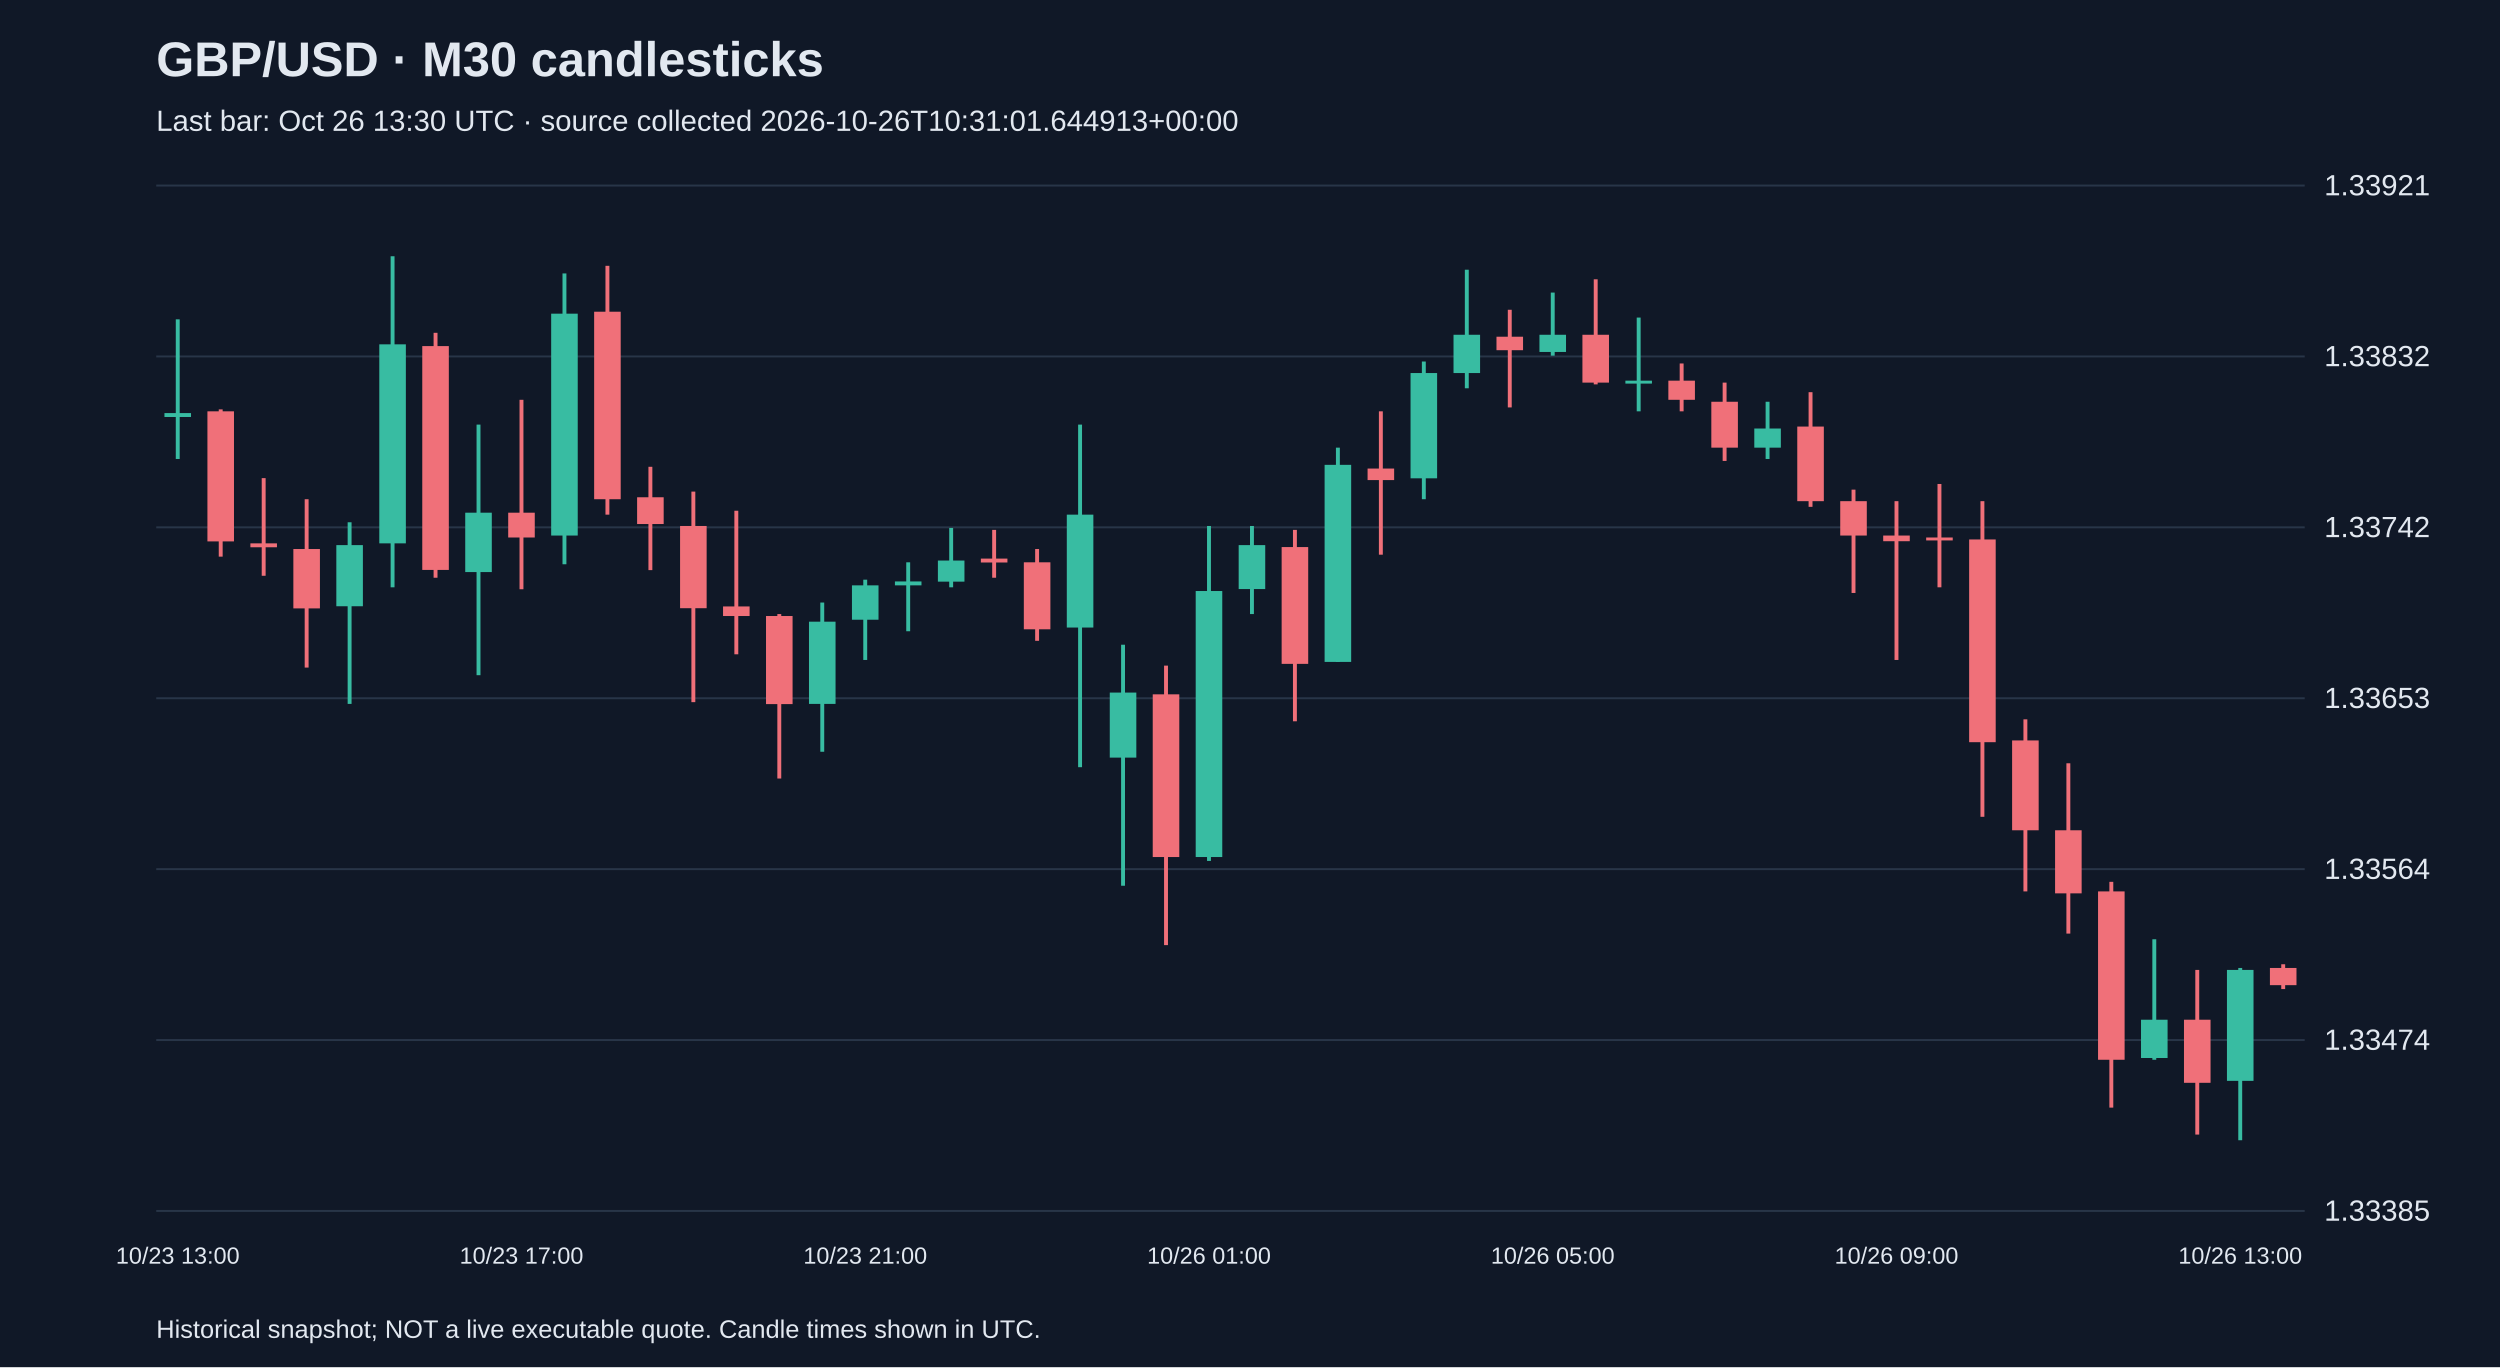
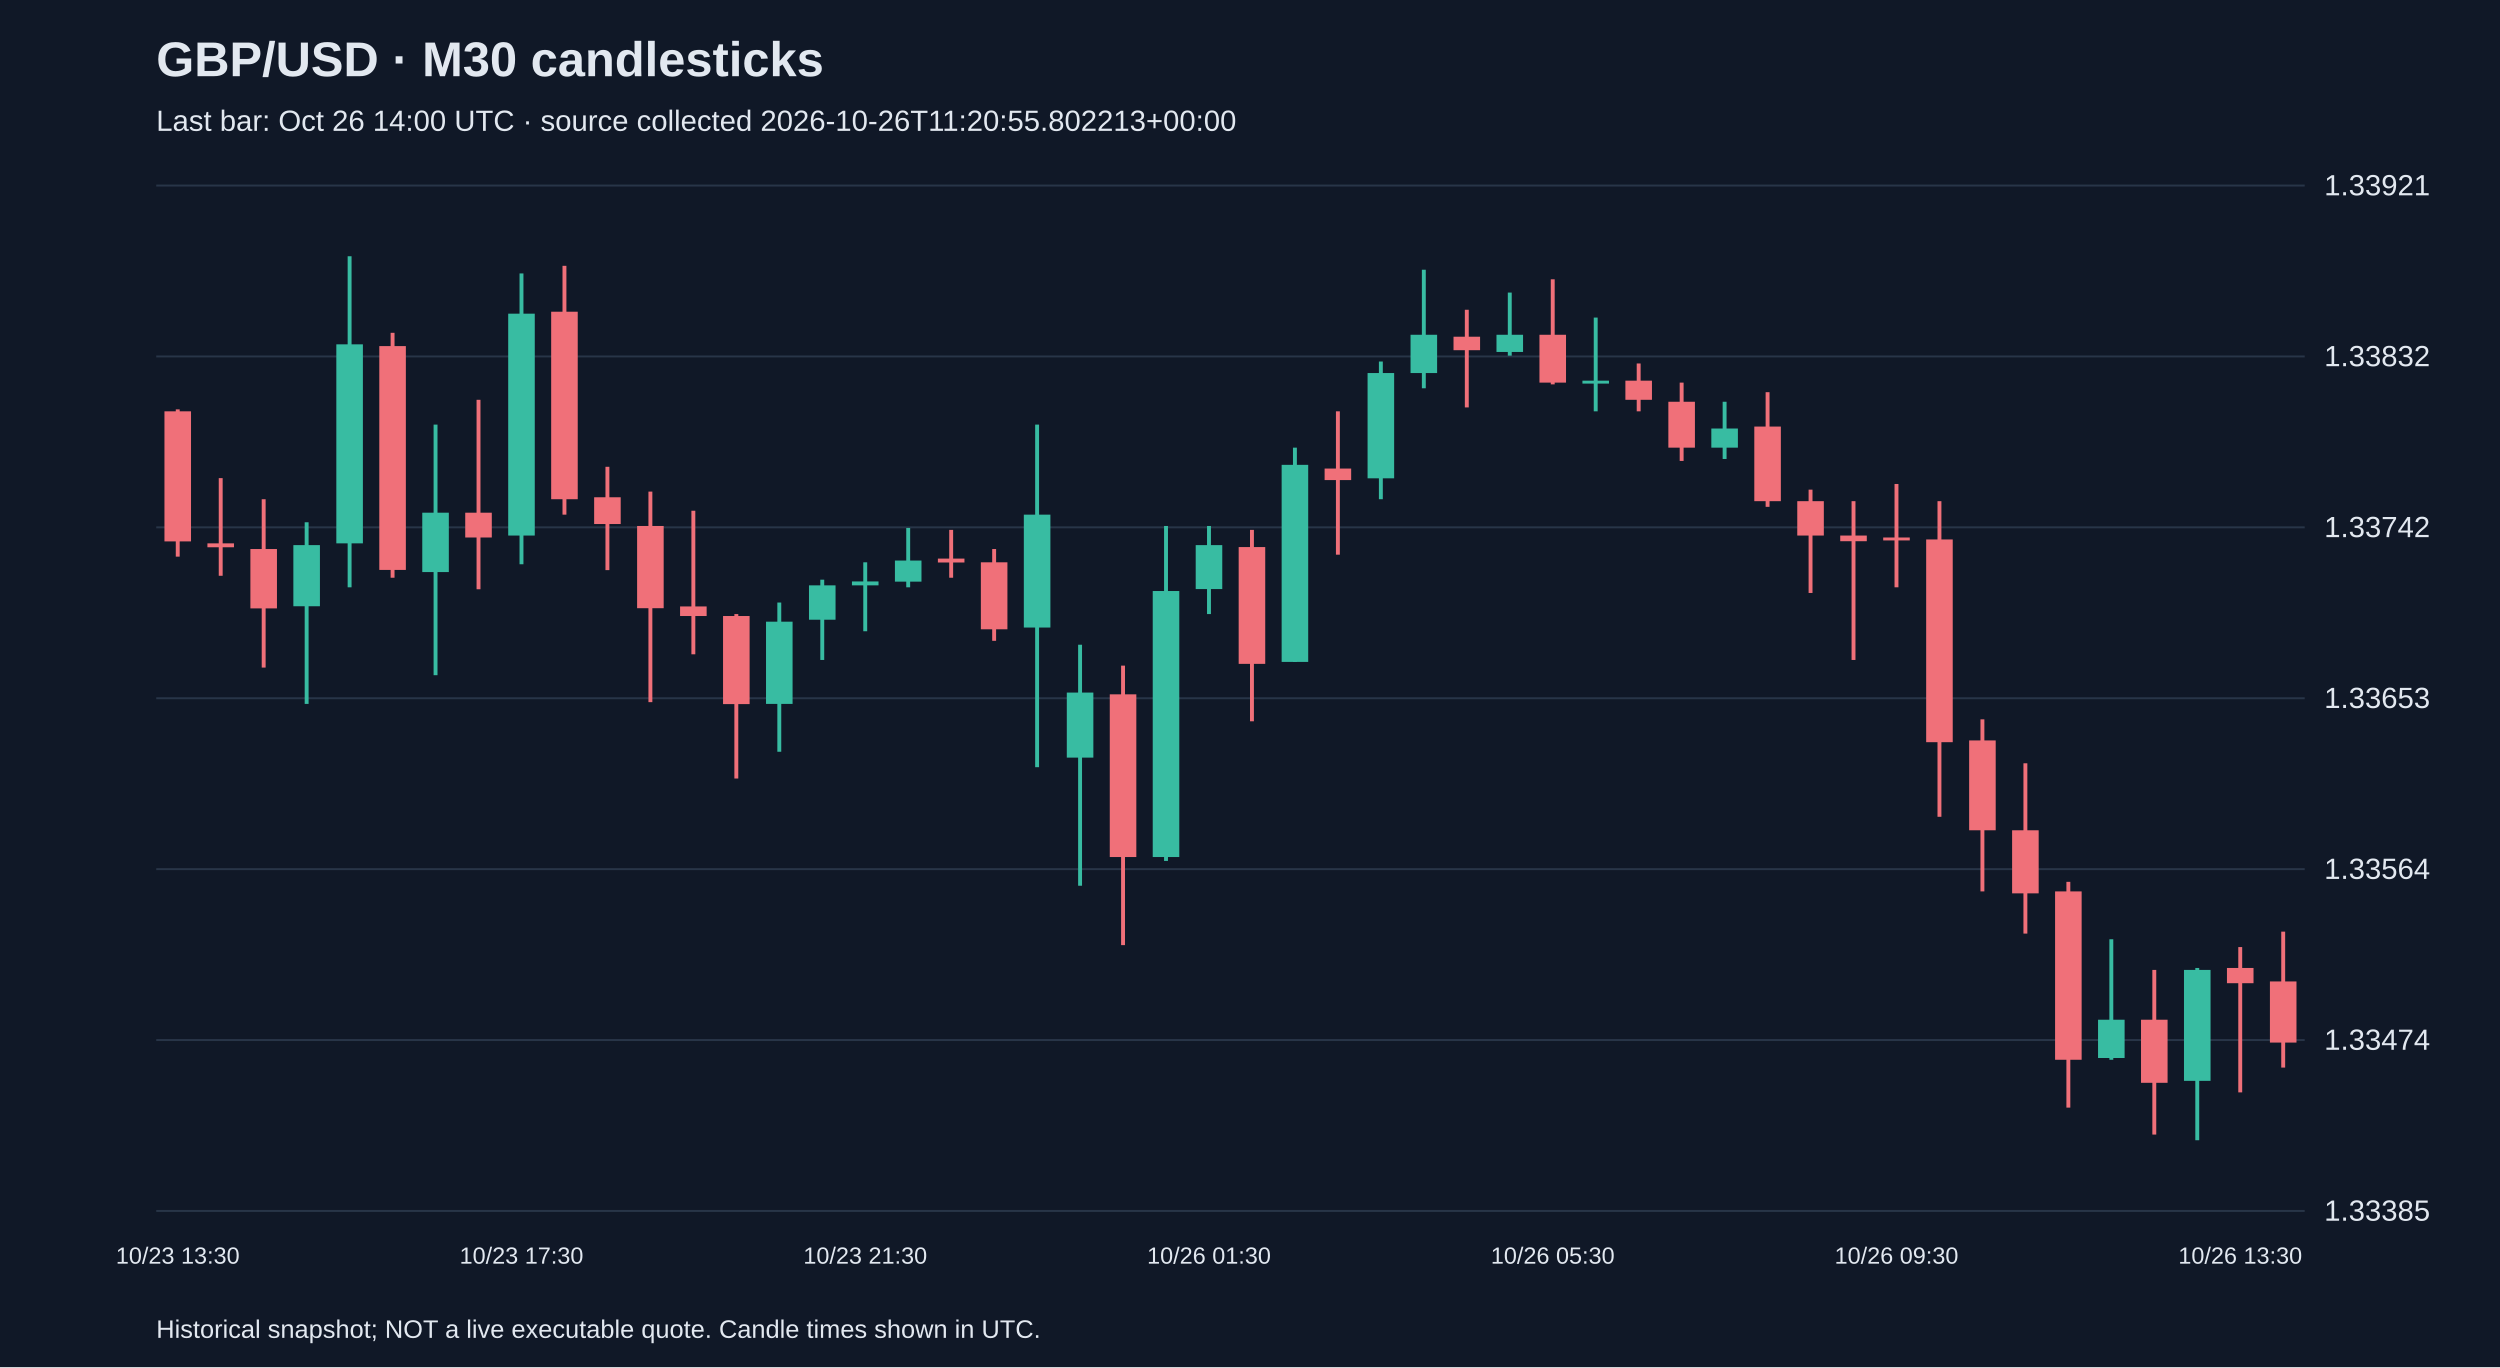
<svg xmlns="http://www.w3.org/2000/svg" viewBox="0 0 1280 700">
  <rect width="100%" height="100%" fill="#101827" />
  <style>text{font-family:Arial,sans-serif;fill:#e2e8f0}</style>
  <text x="80" y="39" font-size="25" font-weight="bold">GBP/USD · M30 candlesticks</text>
-   <text x="80" y="67" font-size="15" fill="#a6b1c5">Last bar: Oct 26 13:30 UTC · source collected 2026-10-26T10:31:01.644913+00:00</text>
+   <text x="80" y="67" font-size="15" fill="#a6b1c5">Last bar: Oct 26 14:00 UTC · source collected 2026-10-26T11:20:55.802213+00:00</text>
  <line x1="80" y1="620.0" x2="1180" y2="620.0" stroke="#283548" />
  <text x="1190" y="625.0" font-size="15">1.33385</text>
  <line x1="80" y1="532.5" x2="1180" y2="532.5" stroke="#283548" />
  <text x="1190" y="537.5" font-size="15">1.33474</text>
  <line x1="80" y1="445.0" x2="1180" y2="445.0" stroke="#283548" />
  <text x="1190" y="450.0" font-size="15">1.33564</text>
  <line x1="80" y1="357.5" x2="1180" y2="357.5" stroke="#283548" />
  <text x="1190" y="362.5" font-size="15">1.33653</text>
  <line x1="80" y1="270.0" x2="1180" y2="270.0" stroke="#283548" />
  <text x="1190" y="275.0" font-size="15">1.33742</text>
  <line x1="80" y1="182.5" x2="1180" y2="182.5" stroke="#283548" />
  <text x="1190" y="187.5" font-size="15">1.33832</text>
  <line x1="80" y1="95.0" x2="1180" y2="95.0" stroke="#283548" />
  <text x="1190" y="100.0" font-size="15">1.33921</text>
-   <line x1="91.0" y1="163.5" x2="91.0" y2="235.0" stroke="#38bca2" stroke-width="2" />
-   <rect x="84.2" y="211.5" width="13.6" height="2.0" fill="#38bca2" />
-   <text x="91.0" y="647" text-anchor="middle" font-size="12">10/23 13:00</text>
-   <line x1="113.0" y1="209.6" x2="113.0" y2="285.0" stroke="#f07079" stroke-width="2" />
-   <rect x="106.2" y="210.6" width="13.6" height="66.6" fill="#f07079" />
-   <line x1="135.0" y1="244.8" x2="135.0" y2="294.8" stroke="#f07079" stroke-width="2" />
-   <rect x="128.2" y="278.2" width="13.6" height="2.0" fill="#f07079" />
-   <line x1="157.0" y1="255.6" x2="157.0" y2="341.8" stroke="#f07079" stroke-width="2" />
-   <rect x="150.2" y="281.1" width="13.6" height="30.4" fill="#f07079" />
-   <line x1="179.0" y1="267.4" x2="179.0" y2="360.4" stroke="#38bca2" stroke-width="2" />
-   <rect x="172.2" y="279.1" width="13.6" height="31.3" fill="#38bca2" />
-   <line x1="201.0" y1="131.2" x2="201.0" y2="300.7" stroke="#38bca2" stroke-width="2" />
-   <rect x="194.2" y="176.3" width="13.6" height="101.9" fill="#38bca2" />
-   <line x1="223.0" y1="170.4" x2="223.0" y2="295.8" stroke="#f07079" stroke-width="2" />
-   <rect x="216.2" y="177.2" width="13.6" height="114.6" fill="#f07079" />
-   <line x1="245.0" y1="217.4" x2="245.0" y2="345.7" stroke="#38bca2" stroke-width="2" />
-   <rect x="238.2" y="262.5" width="13.6" height="30.4" fill="#38bca2" />
-   <line x1="267.0" y1="204.7" x2="267.0" y2="301.7" stroke="#f07079" stroke-width="2" />
-   <rect x="260.2" y="262.5" width="13.6" height="12.7" fill="#f07079" />
-   <text x="267.0" y="647" text-anchor="middle" font-size="12">10/23 17:00</text>
-   <line x1="289.0" y1="140.0" x2="289.0" y2="288.9" stroke="#38bca2" stroke-width="2" />
-   <rect x="282.2" y="160.6" width="13.6" height="113.6" fill="#38bca2" />
-   <line x1="311.0" y1="136.1" x2="311.0" y2="263.5" stroke="#f07079" stroke-width="2" />
-   <rect x="304.2" y="159.6" width="13.6" height="96.0" fill="#f07079" />
-   <line x1="333.0" y1="239.0" x2="333.0" y2="291.9" stroke="#f07079" stroke-width="2" />
-   <rect x="326.2" y="254.6" width="13.6" height="13.7" fill="#f07079" />
-   <line x1="355.0" y1="251.7" x2="355.0" y2="359.5" stroke="#f07079" stroke-width="2" />
-   <rect x="348.2" y="269.3" width="13.6" height="42.1" fill="#f07079" />
-   <line x1="377.0" y1="261.5" x2="377.0" y2="335.0" stroke="#f07079" stroke-width="2" />
-   <rect x="370.2" y="310.5" width="13.6" height="4.9" fill="#f07079" />
-   <line x1="399.0" y1="314.4" x2="399.0" y2="398.6" stroke="#f07079" stroke-width="2" />
-   <rect x="392.2" y="315.4" width="13.6" height="45.1" fill="#f07079" />
-   <line x1="421.0" y1="308.5" x2="421.0" y2="384.9" stroke="#38bca2" stroke-width="2" />
-   <rect x="414.2" y="318.3" width="13.6" height="42.1" fill="#38bca2" />
-   <line x1="443.0" y1="296.8" x2="443.0" y2="337.9" stroke="#38bca2" stroke-width="2" />
-   <rect x="436.2" y="299.7" width="13.6" height="17.6" fill="#38bca2" />
-   <text x="443.0" y="647" text-anchor="middle" font-size="12">10/23 21:00</text>
-   <line x1="465.0" y1="287.9" x2="465.0" y2="323.2" stroke="#38bca2" stroke-width="2" />
-   <rect x="458.2" y="297.7" width="13.6" height="2.0" fill="#38bca2" />
-   <line x1="487.0" y1="270.3" x2="487.0" y2="300.7" stroke="#38bca2" stroke-width="2" />
-   <rect x="480.2" y="287.0" width="13.6" height="10.8" fill="#38bca2" />
-   <line x1="509.0" y1="271.3" x2="509.0" y2="295.8" stroke="#f07079" stroke-width="2" />
-   <rect x="502.2" y="286.0" width="13.6" height="2.0" fill="#f07079" />
-   <line x1="531.0" y1="281.1" x2="531.0" y2="328.1" stroke="#f07079" stroke-width="2" />
-   <rect x="524.2" y="287.9" width="13.6" height="34.3" fill="#f07079" />
-   <line x1="553.0" y1="217.4" x2="553.0" y2="392.8" stroke="#38bca2" stroke-width="2" />
-   <rect x="546.2" y="263.5" width="13.6" height="57.8" fill="#38bca2" />
-   <line x1="575.0" y1="330.1" x2="575.0" y2="453.5" stroke="#38bca2" stroke-width="2" />
-   <rect x="568.2" y="354.6" width="13.6" height="33.3" fill="#38bca2" />
-   <line x1="597.0" y1="340.8" x2="597.0" y2="483.9" stroke="#f07079" stroke-width="2" />
-   <rect x="590.2" y="355.5" width="13.6" height="83.3" fill="#f07079" />
-   <line x1="619.0" y1="269.3" x2="619.0" y2="440.8" stroke="#38bca2" stroke-width="2" />
-   <rect x="612.2" y="302.6" width="13.6" height="136.2" fill="#38bca2" />
-   <text x="619.0" y="647" text-anchor="middle" font-size="12">10/26 01:00</text>
-   <line x1="641.0" y1="269.3" x2="641.0" y2="314.4" stroke="#38bca2" stroke-width="2" />
-   <rect x="634.2" y="279.1" width="13.6" height="22.5" fill="#38bca2" />
-   <line x1="663.0" y1="271.3" x2="663.0" y2="369.3" stroke="#f07079" stroke-width="2" />
-   <rect x="656.2" y="280.1" width="13.6" height="59.8" fill="#f07079" />
-   <line x1="685.0" y1="229.2" x2="685.0" y2="338.9" stroke="#38bca2" stroke-width="2" />
-   <rect x="678.2" y="238.0" width="13.6" height="100.9" fill="#38bca2" />
-   <line x1="707.0" y1="210.6" x2="707.0" y2="284.0" stroke="#f07079" stroke-width="2" />
-   <rect x="700.2" y="239.9" width="13.6" height="5.9" fill="#f07079" />
-   <line x1="729.0" y1="185.1" x2="729.0" y2="255.6" stroke="#38bca2" stroke-width="2" />
-   <rect x="722.2" y="191.0" width="13.6" height="53.9" fill="#38bca2" />
-   <line x1="751.0" y1="138.1" x2="751.0" y2="198.8" stroke="#38bca2" stroke-width="2" />
-   <rect x="744.2" y="171.4" width="13.6" height="19.6" fill="#38bca2" />
-   <line x1="773.0" y1="158.6" x2="773.0" y2="208.6" stroke="#f07079" stroke-width="2" />
-   <rect x="766.2" y="172.4" width="13.6" height="6.9" fill="#f07079" />
-   <line x1="795.0" y1="149.8" x2="795.0" y2="182.1" stroke="#38bca2" stroke-width="2" />
-   <rect x="788.2" y="171.4" width="13.6" height="8.8" fill="#38bca2" />
-   <text x="795.0" y="647" text-anchor="middle" font-size="12">10/26 05:00</text>
-   <line x1="817.0" y1="143.0" x2="817.0" y2="196.8" stroke="#f07079" stroke-width="2" />
-   <rect x="810.2" y="171.4" width="13.6" height="24.5" fill="#f07079" />
-   <line x1="839.0" y1="162.6" x2="839.0" y2="210.6" stroke="#38bca2" stroke-width="2" />
-   <rect x="832.2" y="194.9" width="13.6" height="1.5" fill="#38bca2" />
-   <line x1="861.0" y1="186.1" x2="861.0" y2="210.6" stroke="#f07079" stroke-width="2" />
-   <rect x="854.2" y="194.9" width="13.6" height="9.8" fill="#f07079" />
-   <line x1="883.0" y1="195.9" x2="883.0" y2="236.0" stroke="#f07079" stroke-width="2" />
-   <rect x="876.2" y="205.7" width="13.6" height="23.5" fill="#f07079" />
-   <line x1="905.0" y1="205.7" x2="905.0" y2="235.0" stroke="#38bca2" stroke-width="2" />
-   <rect x="898.2" y="219.4" width="13.6" height="9.8" fill="#38bca2" />
-   <line x1="927.0" y1="200.8" x2="927.0" y2="259.5" stroke="#f07079" stroke-width="2" />
-   <rect x="920.2" y="218.4" width="13.6" height="38.2" fill="#f07079" />
-   <line x1="949.0" y1="250.7" x2="949.0" y2="303.6" stroke="#f07079" stroke-width="2" />
-   <rect x="942.2" y="256.6" width="13.6" height="17.6" fill="#f07079" />
-   <line x1="971.0" y1="256.6" x2="971.0" y2="337.9" stroke="#f07079" stroke-width="2" />
-   <rect x="964.2" y="274.2" width="13.6" height="2.9" fill="#f07079" />
-   <text x="971.0" y="647" text-anchor="middle" font-size="12">10/26 09:00</text>
-   <line x1="993.0" y1="247.8" x2="993.0" y2="300.7" stroke="#f07079" stroke-width="2" />
-   <rect x="986.2" y="275.2" width="13.6" height="1.5" fill="#f07079" />
-   <line x1="1015.0" y1="256.6" x2="1015.0" y2="418.2" stroke="#f07079" stroke-width="2" />
-   <rect x="1008.2" y="276.2" width="13.6" height="103.8" fill="#f07079" />
-   <line x1="1037.0" y1="368.3" x2="1037.0" y2="456.4" stroke="#f07079" stroke-width="2" />
-   <rect x="1030.2" y="379.1" width="13.6" height="46.0" fill="#f07079" />
-   <line x1="1059.0" y1="390.8" x2="1059.0" y2="478.0" stroke="#f07079" stroke-width="2" />
-   <rect x="1052.2" y="425.1" width="13.6" height="32.3" fill="#f07079" />
-   <line x1="1081.0" y1="451.5" x2="1081.0" y2="567.1" stroke="#f07079" stroke-width="2" />
-   <rect x="1074.2" y="456.4" width="13.6" height="86.2" fill="#f07079" />
-   <line x1="1103.0" y1="480.9" x2="1103.0" y2="542.6" stroke="#38bca2" stroke-width="2" />
-   <rect x="1096.2" y="522.1" width="13.6" height="19.6" fill="#38bca2" />
-   <line x1="1125.0" y1="496.6" x2="1125.0" y2="580.9" stroke="#f07079" stroke-width="2" />
-   <rect x="1118.2" y="522.1" width="13.6" height="32.3" fill="#f07079" />
-   <line x1="1147.0" y1="495.6" x2="1147.0" y2="583.8" stroke="#38bca2" stroke-width="2" />
-   <rect x="1140.2" y="496.6" width="13.6" height="56.8" fill="#38bca2" />
-   <text x="1147.0" y="647" text-anchor="middle" font-size="12">10/26 13:00</text>
-   <line x1="1169.0" y1="493.7" x2="1169.0" y2="506.4" stroke="#f07079" stroke-width="2" />
-   <rect x="1162.2" y="495.6" width="13.6" height="8.8" fill="#f07079" />
+   <line x1="91.0" y1="209.6" x2="91.0" y2="285.0" stroke="#f07079" stroke-width="2" />
+   <rect x="84.2" y="210.6" width="13.6" height="66.6" fill="#f07079" />
+   <text x="91.0" y="647" text-anchor="middle" font-size="12">10/23 13:30</text>
+   <line x1="113.0" y1="244.8" x2="113.0" y2="294.8" stroke="#f07079" stroke-width="2" />
+   <rect x="106.2" y="278.2" width="13.6" height="2.0" fill="#f07079" />
+   <line x1="135.0" y1="255.6" x2="135.0" y2="341.8" stroke="#f07079" stroke-width="2" />
+   <rect x="128.2" y="281.1" width="13.6" height="30.4" fill="#f07079" />
+   <line x1="157.0" y1="267.4" x2="157.0" y2="360.4" stroke="#38bca2" stroke-width="2" />
+   <rect x="150.2" y="279.1" width="13.6" height="31.3" fill="#38bca2" />
+   <line x1="179.0" y1="131.2" x2="179.0" y2="300.7" stroke="#38bca2" stroke-width="2" />
+   <rect x="172.2" y="176.3" width="13.6" height="101.9" fill="#38bca2" />
+   <line x1="201.0" y1="170.4" x2="201.0" y2="295.8" stroke="#f07079" stroke-width="2" />
+   <rect x="194.2" y="177.2" width="13.6" height="114.6" fill="#f07079" />
+   <line x1="223.0" y1="217.4" x2="223.0" y2="345.7" stroke="#38bca2" stroke-width="2" />
+   <rect x="216.2" y="262.5" width="13.6" height="30.4" fill="#38bca2" />
+   <line x1="245.0" y1="204.7" x2="245.0" y2="301.7" stroke="#f07079" stroke-width="2" />
+   <rect x="238.2" y="262.5" width="13.6" height="12.7" fill="#f07079" />
+   <line x1="267.0" y1="140.0" x2="267.0" y2="288.9" stroke="#38bca2" stroke-width="2" />
+   <rect x="260.2" y="160.6" width="13.6" height="113.6" fill="#38bca2" />
+   <text x="267.0" y="647" text-anchor="middle" font-size="12">10/23 17:30</text>
+   <line x1="289.0" y1="136.1" x2="289.0" y2="263.5" stroke="#f07079" stroke-width="2" />
+   <rect x="282.2" y="159.6" width="13.6" height="96.0" fill="#f07079" />
+   <line x1="311.0" y1="239.0" x2="311.0" y2="291.9" stroke="#f07079" stroke-width="2" />
+   <rect x="304.2" y="254.6" width="13.6" height="13.7" fill="#f07079" />
+   <line x1="333.0" y1="251.7" x2="333.0" y2="359.5" stroke="#f07079" stroke-width="2" />
+   <rect x="326.2" y="269.3" width="13.6" height="42.1" fill="#f07079" />
+   <line x1="355.0" y1="261.5" x2="355.0" y2="335.0" stroke="#f07079" stroke-width="2" />
+   <rect x="348.2" y="310.5" width="13.6" height="4.9" fill="#f07079" />
+   <line x1="377.0" y1="314.4" x2="377.0" y2="398.6" stroke="#f07079" stroke-width="2" />
+   <rect x="370.2" y="315.4" width="13.6" height="45.1" fill="#f07079" />
+   <line x1="399.0" y1="308.5" x2="399.0" y2="384.9" stroke="#38bca2" stroke-width="2" />
+   <rect x="392.2" y="318.3" width="13.6" height="42.1" fill="#38bca2" />
+   <line x1="421.0" y1="296.8" x2="421.0" y2="337.9" stroke="#38bca2" stroke-width="2" />
+   <rect x="414.2" y="299.7" width="13.6" height="17.6" fill="#38bca2" />
+   <line x1="443.0" y1="287.9" x2="443.0" y2="323.2" stroke="#38bca2" stroke-width="2" />
+   <rect x="436.2" y="297.7" width="13.6" height="2.0" fill="#38bca2" />
+   <text x="443.0" y="647" text-anchor="middle" font-size="12">10/23 21:30</text>
+   <line x1="465.0" y1="270.3" x2="465.0" y2="300.7" stroke="#38bca2" stroke-width="2" />
+   <rect x="458.2" y="287.0" width="13.6" height="10.8" fill="#38bca2" />
+   <line x1="487.0" y1="271.3" x2="487.0" y2="295.8" stroke="#f07079" stroke-width="2" />
+   <rect x="480.2" y="286.0" width="13.6" height="2.0" fill="#f07079" />
+   <line x1="509.0" y1="281.1" x2="509.0" y2="328.1" stroke="#f07079" stroke-width="2" />
+   <rect x="502.2" y="287.9" width="13.6" height="34.3" fill="#f07079" />
+   <line x1="531.0" y1="217.4" x2="531.0" y2="392.8" stroke="#38bca2" stroke-width="2" />
+   <rect x="524.2" y="263.5" width="13.6" height="57.8" fill="#38bca2" />
+   <line x1="553.0" y1="330.1" x2="553.0" y2="453.5" stroke="#38bca2" stroke-width="2" />
+   <rect x="546.2" y="354.6" width="13.6" height="33.3" fill="#38bca2" />
+   <line x1="575.0" y1="340.8" x2="575.0" y2="483.9" stroke="#f07079" stroke-width="2" />
+   <rect x="568.2" y="355.5" width="13.6" height="83.3" fill="#f07079" />
+   <line x1="597.0" y1="269.3" x2="597.0" y2="440.8" stroke="#38bca2" stroke-width="2" />
+   <rect x="590.2" y="302.6" width="13.6" height="136.2" fill="#38bca2" />
+   <line x1="619.0" y1="269.3" x2="619.0" y2="314.4" stroke="#38bca2" stroke-width="2" />
+   <rect x="612.2" y="279.1" width="13.6" height="22.5" fill="#38bca2" />
+   <text x="619.0" y="647" text-anchor="middle" font-size="12">10/26 01:30</text>
+   <line x1="641.0" y1="271.3" x2="641.0" y2="369.3" stroke="#f07079" stroke-width="2" />
+   <rect x="634.2" y="280.1" width="13.6" height="59.8" fill="#f07079" />
+   <line x1="663.0" y1="229.2" x2="663.0" y2="338.9" stroke="#38bca2" stroke-width="2" />
+   <rect x="656.2" y="238.0" width="13.6" height="100.9" fill="#38bca2" />
+   <line x1="685.0" y1="210.6" x2="685.0" y2="284.0" stroke="#f07079" stroke-width="2" />
+   <rect x="678.2" y="239.9" width="13.6" height="5.9" fill="#f07079" />
+   <line x1="707.0" y1="185.1" x2="707.0" y2="255.6" stroke="#38bca2" stroke-width="2" />
+   <rect x="700.2" y="191.0" width="13.6" height="53.9" fill="#38bca2" />
+   <line x1="729.0" y1="138.1" x2="729.0" y2="198.8" stroke="#38bca2" stroke-width="2" />
+   <rect x="722.2" y="171.4" width="13.6" height="19.6" fill="#38bca2" />
+   <line x1="751.0" y1="158.6" x2="751.0" y2="208.6" stroke="#f07079" stroke-width="2" />
+   <rect x="744.2" y="172.4" width="13.6" height="6.9" fill="#f07079" />
+   <line x1="773.0" y1="149.8" x2="773.0" y2="182.1" stroke="#38bca2" stroke-width="2" />
+   <rect x="766.2" y="171.4" width="13.6" height="8.8" fill="#38bca2" />
+   <line x1="795.0" y1="143.0" x2="795.0" y2="196.8" stroke="#f07079" stroke-width="2" />
+   <rect x="788.2" y="171.4" width="13.6" height="24.5" fill="#f07079" />
+   <text x="795.0" y="647" text-anchor="middle" font-size="12">10/26 05:30</text>
+   <line x1="817.0" y1="162.6" x2="817.0" y2="210.6" stroke="#38bca2" stroke-width="2" />
+   <rect x="810.2" y="194.9" width="13.6" height="1.5" fill="#38bca2" />
+   <line x1="839.0" y1="186.1" x2="839.0" y2="210.6" stroke="#f07079" stroke-width="2" />
+   <rect x="832.2" y="194.9" width="13.6" height="9.8" fill="#f07079" />
+   <line x1="861.0" y1="195.9" x2="861.0" y2="236.0" stroke="#f07079" stroke-width="2" />
+   <rect x="854.2" y="205.7" width="13.6" height="23.5" fill="#f07079" />
+   <line x1="883.0" y1="205.7" x2="883.0" y2="235.0" stroke="#38bca2" stroke-width="2" />
+   <rect x="876.2" y="219.4" width="13.6" height="9.8" fill="#38bca2" />
+   <line x1="905.0" y1="200.8" x2="905.0" y2="259.5" stroke="#f07079" stroke-width="2" />
+   <rect x="898.2" y="218.4" width="13.6" height="38.2" fill="#f07079" />
+   <line x1="927.0" y1="250.7" x2="927.0" y2="303.6" stroke="#f07079" stroke-width="2" />
+   <rect x="920.2" y="256.6" width="13.6" height="17.6" fill="#f07079" />
+   <line x1="949.0" y1="256.6" x2="949.0" y2="337.9" stroke="#f07079" stroke-width="2" />
+   <rect x="942.2" y="274.2" width="13.6" height="2.9" fill="#f07079" />
+   <line x1="971.0" y1="247.8" x2="971.0" y2="300.7" stroke="#f07079" stroke-width="2" />
+   <rect x="964.2" y="275.2" width="13.6" height="1.5" fill="#f07079" />
+   <text x="971.0" y="647" text-anchor="middle" font-size="12">10/26 09:30</text>
+   <line x1="993.0" y1="256.6" x2="993.0" y2="418.2" stroke="#f07079" stroke-width="2" />
+   <rect x="986.2" y="276.2" width="13.6" height="103.8" fill="#f07079" />
+   <line x1="1015.0" y1="368.3" x2="1015.0" y2="456.4" stroke="#f07079" stroke-width="2" />
+   <rect x="1008.2" y="379.1" width="13.6" height="46.0" fill="#f07079" />
+   <line x1="1037.0" y1="390.8" x2="1037.0" y2="478.0" stroke="#f07079" stroke-width="2" />
+   <rect x="1030.2" y="425.1" width="13.6" height="32.3" fill="#f07079" />
+   <line x1="1059.0" y1="451.5" x2="1059.0" y2="567.1" stroke="#f07079" stroke-width="2" />
+   <rect x="1052.2" y="456.4" width="13.6" height="86.2" fill="#f07079" />
+   <line x1="1081.0" y1="480.9" x2="1081.0" y2="542.6" stroke="#38bca2" stroke-width="2" />
+   <rect x="1074.2" y="522.1" width="13.6" height="19.6" fill="#38bca2" />
+   <line x1="1103.0" y1="496.6" x2="1103.0" y2="580.9" stroke="#f07079" stroke-width="2" />
+   <rect x="1096.2" y="522.1" width="13.6" height="32.3" fill="#f07079" />
+   <line x1="1125.0" y1="495.6" x2="1125.0" y2="583.8" stroke="#38bca2" stroke-width="2" />
+   <rect x="1118.2" y="496.6" width="13.6" height="56.8" fill="#38bca2" />
+   <line x1="1147.0" y1="484.9" x2="1147.0" y2="559.3" stroke="#f07079" stroke-width="2" />
+   <rect x="1140.2" y="495.6" width="13.6" height="7.8" fill="#f07079" />
+   <text x="1147.0" y="647" text-anchor="middle" font-size="12">10/26 13:30</text>
+   <line x1="1169.0" y1="477.0" x2="1169.0" y2="546.6" stroke="#f07079" stroke-width="2" />
+   <rect x="1162.2" y="502.5" width="13.6" height="31.3" fill="#f07079" />
  <text x="80" y="685" font-size="13">Historical snapshot; NOT a live executable quote. Candle times shown in UTC.</text>
</svg>
